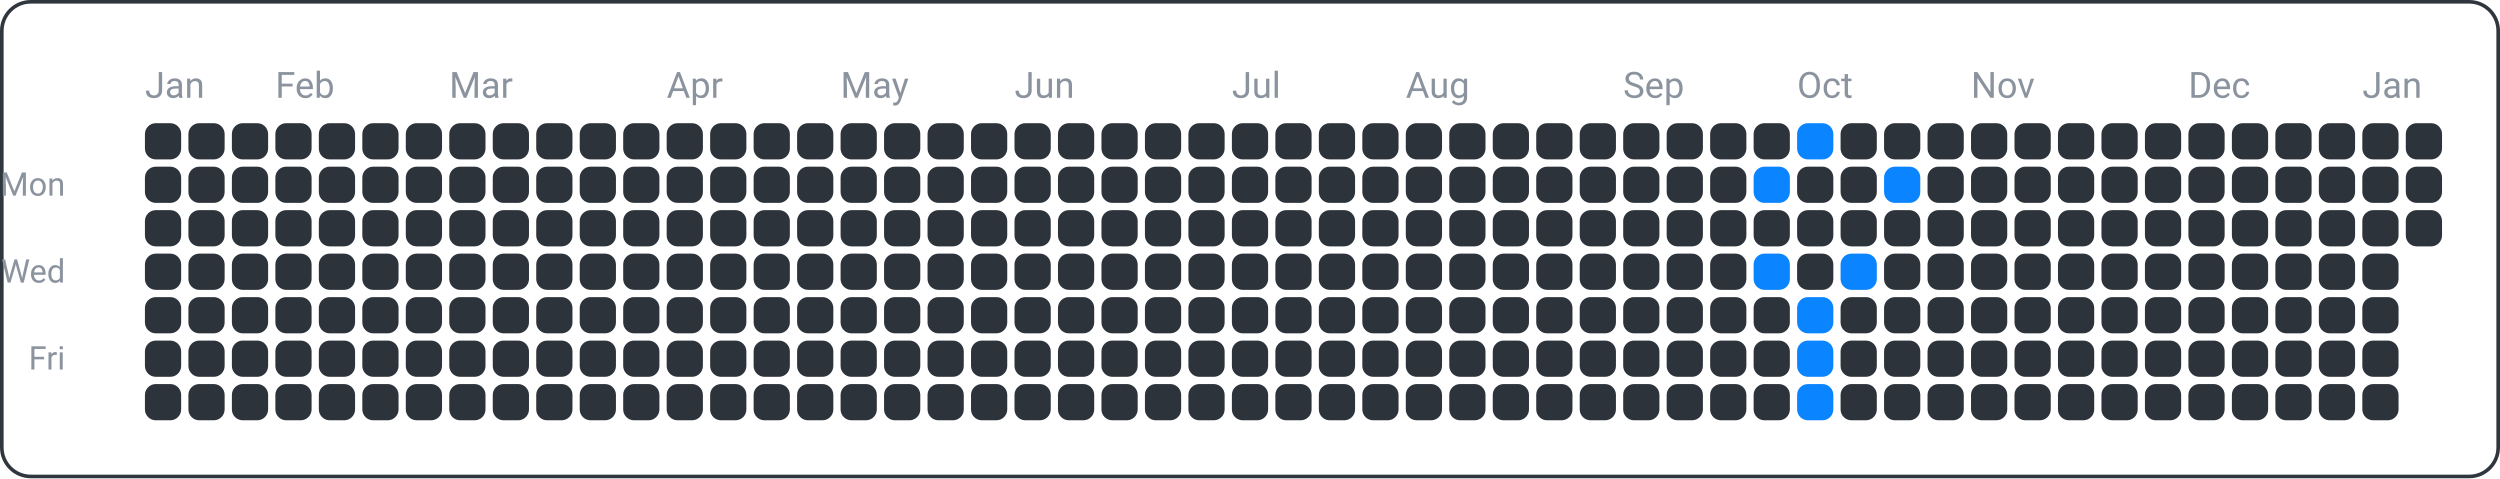
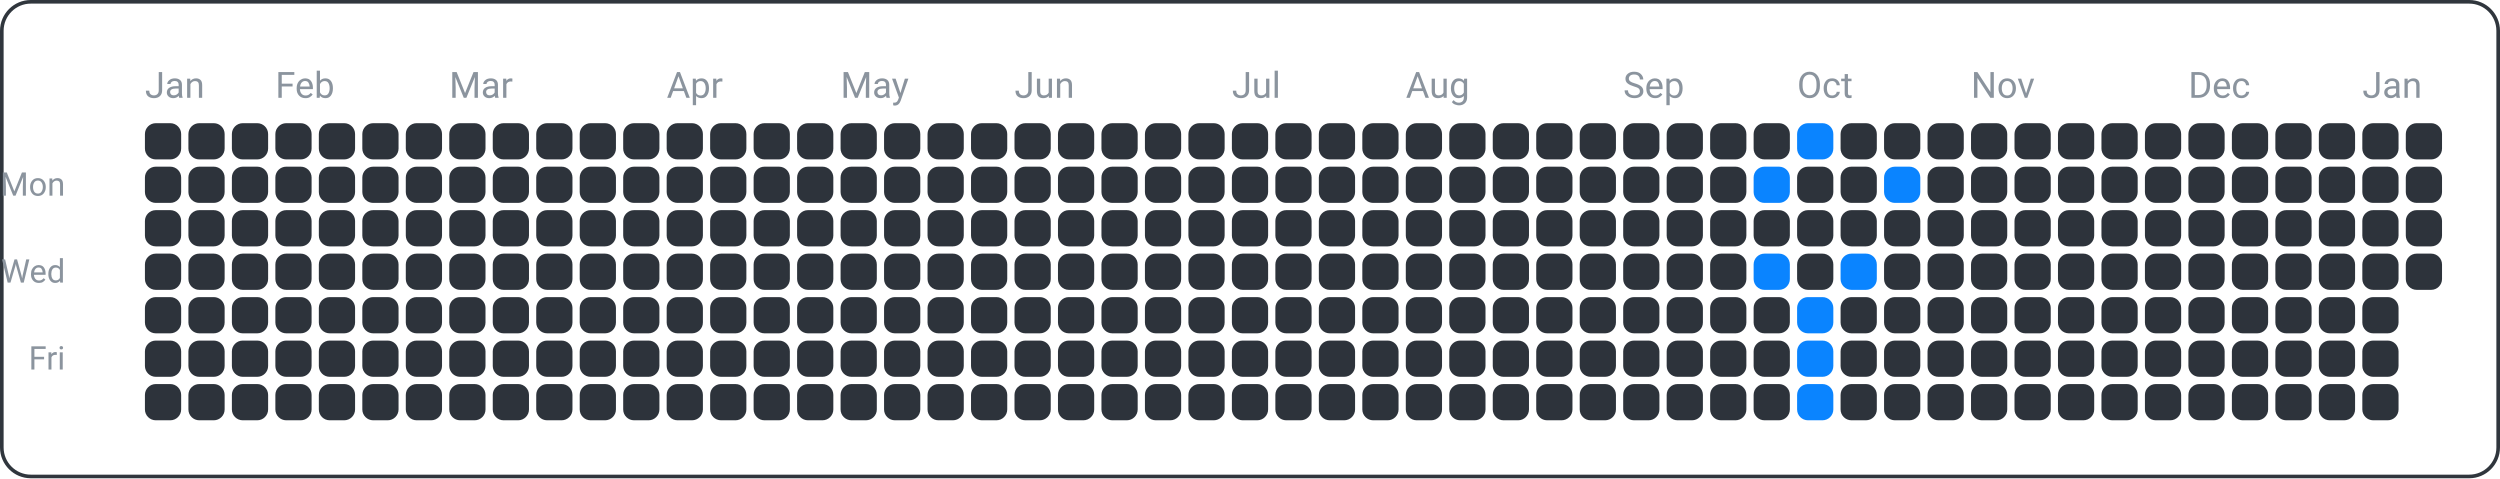
<svg xmlns="http://www.w3.org/2000/svg" width="690" height="132" viewBox="0 0 690 132">
  <rect x="0.5" y="0.5" width="689" height="131" fill="none" rx="8" ry="8" stroke="#30363d" />
  <text x="18" y="54" font-family="ui-sans-serif, -apple-system, Segoe UI, Roboto, Helvetica, Arial" font-size="9" fill="#8b949e" text-anchor="end">Mon</text>
  <text x="18" y="78" font-family="ui-sans-serif, -apple-system, Segoe UI, Roboto, Helvetica, Arial" font-size="9" fill="#8b949e" text-anchor="end">Wed</text>
  <text x="18" y="102" font-family="ui-sans-serif, -apple-system, Segoe UI, Roboto, Helvetica, Arial" font-size="9" fill="#8b949e" text-anchor="end">Fri</text>
  <text x="40" y="27" font-family="ui-sans-serif, -apple-system, Segoe UI, Roboto, Helvetica, Arial" font-size="10" fill="#8b949e" text-anchor="start">Jan</text>
  <text x="76" y="27" font-family="ui-sans-serif, -apple-system, Segoe UI, Roboto, Helvetica, Arial" font-size="10" fill="#8b949e" text-anchor="start">Feb</text>
  <text x="124" y="27" font-family="ui-sans-serif, -apple-system, Segoe UI, Roboto, Helvetica, Arial" font-size="10" fill="#8b949e" text-anchor="start">Mar</text>
  <text x="184" y="27" font-family="ui-sans-serif, -apple-system, Segoe UI, Roboto, Helvetica, Arial" font-size="10" fill="#8b949e" text-anchor="start">Apr</text>
  <text x="232" y="27" font-family="ui-sans-serif, -apple-system, Segoe UI, Roboto, Helvetica, Arial" font-size="10" fill="#8b949e" text-anchor="start">May</text>
  <text x="280" y="27" font-family="ui-sans-serif, -apple-system, Segoe UI, Roboto, Helvetica, Arial" font-size="10" fill="#8b949e" text-anchor="start">Jun</text>
  <text x="340" y="27" font-family="ui-sans-serif, -apple-system, Segoe UI, Roboto, Helvetica, Arial" font-size="10" fill="#8b949e" text-anchor="start">Jul</text>
  <text x="388" y="27" font-family="ui-sans-serif, -apple-system, Segoe UI, Roboto, Helvetica, Arial" font-size="10" fill="#8b949e" text-anchor="start">Aug</text>
  <text x="448" y="27" font-family="ui-sans-serif, -apple-system, Segoe UI, Roboto, Helvetica, Arial" font-size="10" fill="#8b949e" text-anchor="start">Sep</text>
  <text x="496" y="27" font-family="ui-sans-serif, -apple-system, Segoe UI, Roboto, Helvetica, Arial" font-size="10" fill="#8b949e" text-anchor="start">Oct</text>
  <text x="544" y="27" font-family="ui-sans-serif, -apple-system, Segoe UI, Roboto, Helvetica, Arial" font-size="10" fill="#8b949e" text-anchor="start">Nov</text>
  <text x="604" y="27" font-family="ui-sans-serif, -apple-system, Segoe UI, Roboto, Helvetica, Arial" font-size="10" fill="#8b949e" text-anchor="start">Dec</text>
  <text x="652" y="27" font-family="ui-sans-serif, -apple-system, Segoe UI, Roboto, Helvetica, Arial" font-size="10" fill="#8b949e" text-anchor="start">Jan</text>
  <rect x="40" y="34" width="10" height="10" fill="#2d333b" rx="3" ry="3" />
  <rect x="40" y="46" width="10" height="10" fill="#2d333b" rx="3" ry="3" />
  <rect x="40" y="58" width="10" height="10" fill="#2d333b" rx="3" ry="3" />
  <rect x="40" y="70" width="10" height="10" fill="#2d333b" rx="3" ry="3" />
  <rect x="40" y="82" width="10" height="10" fill="#2d333b" rx="3" ry="3" />
  <rect x="40" y="94" width="10" height="10" fill="#2d333b" rx="3" ry="3" />
  <rect x="40" y="106" width="10" height="10" fill="#2d333b" rx="3" ry="3" />
  <rect x="52" y="34" width="10" height="10" fill="#2d333b" rx="3" ry="3" />
  <rect x="52" y="46" width="10" height="10" fill="#2d333b" rx="3" ry="3" />
  <rect x="52" y="58" width="10" height="10" fill="#2d333b" rx="3" ry="3" />
  <rect x="52" y="70" width="10" height="10" fill="#2d333b" rx="3" ry="3" />
  <rect x="52" y="82" width="10" height="10" fill="#2d333b" rx="3" ry="3" />
  <rect x="52" y="94" width="10" height="10" fill="#2d333b" rx="3" ry="3" />
  <rect x="52" y="106" width="10" height="10" fill="#2d333b" rx="3" ry="3" />
  <rect x="64" y="34" width="10" height="10" fill="#2d333b" rx="3" ry="3" />
  <rect x="64" y="46" width="10" height="10" fill="#2d333b" rx="3" ry="3" />
  <rect x="64" y="58" width="10" height="10" fill="#2d333b" rx="3" ry="3" />
  <rect x="64" y="70" width="10" height="10" fill="#2d333b" rx="3" ry="3" />
  <rect x="64" y="82" width="10" height="10" fill="#2d333b" rx="3" ry="3" />
  <rect x="64" y="94" width="10" height="10" fill="#2d333b" rx="3" ry="3" />
  <rect x="64" y="106" width="10" height="10" fill="#2d333b" rx="3" ry="3" />
  <rect x="76" y="34" width="10" height="10" fill="#2d333b" rx="3" ry="3" />
  <rect x="76" y="46" width="10" height="10" fill="#2d333b" rx="3" ry="3" />
  <rect x="76" y="58" width="10" height="10" fill="#2d333b" rx="3" ry="3" />
  <rect x="76" y="70" width="10" height="10" fill="#2d333b" rx="3" ry="3" />
  <rect x="76" y="82" width="10" height="10" fill="#2d333b" rx="3" ry="3" />
  <rect x="76" y="94" width="10" height="10" fill="#2d333b" rx="3" ry="3" />
  <rect x="76" y="106" width="10" height="10" fill="#2d333b" rx="3" ry="3" />
  <rect x="88" y="34" width="10" height="10" fill="#2d333b" rx="3" ry="3" />
  <rect x="88" y="46" width="10" height="10" fill="#2d333b" rx="3" ry="3" />
  <rect x="88" y="58" width="10" height="10" fill="#2d333b" rx="3" ry="3" />
  <rect x="88" y="70" width="10" height="10" fill="#2d333b" rx="3" ry="3" />
  <rect x="88" y="82" width="10" height="10" fill="#2d333b" rx="3" ry="3" />
  <rect x="88" y="94" width="10" height="10" fill="#2d333b" rx="3" ry="3" />
  <rect x="88" y="106" width="10" height="10" fill="#2d333b" rx="3" ry="3" />
  <rect x="100" y="34" width="10" height="10" fill="#2d333b" rx="3" ry="3" />
  <rect x="100" y="46" width="10" height="10" fill="#2d333b" rx="3" ry="3" />
  <rect x="100" y="58" width="10" height="10" fill="#2d333b" rx="3" ry="3" />
  <rect x="100" y="70" width="10" height="10" fill="#2d333b" rx="3" ry="3" />
  <rect x="100" y="82" width="10" height="10" fill="#2d333b" rx="3" ry="3" />
  <rect x="100" y="94" width="10" height="10" fill="#2d333b" rx="3" ry="3" />
  <rect x="100" y="106" width="10" height="10" fill="#2d333b" rx="3" ry="3" />
  <rect x="112" y="34" width="10" height="10" fill="#2d333b" rx="3" ry="3" />
  <rect x="112" y="46" width="10" height="10" fill="#2d333b" rx="3" ry="3" />
  <rect x="112" y="58" width="10" height="10" fill="#2d333b" rx="3" ry="3" />
  <rect x="112" y="70" width="10" height="10" fill="#2d333b" rx="3" ry="3" />
  <rect x="112" y="82" width="10" height="10" fill="#2d333b" rx="3" ry="3" />
  <rect x="112" y="94" width="10" height="10" fill="#2d333b" rx="3" ry="3" />
  <rect x="112" y="106" width="10" height="10" fill="#2d333b" rx="3" ry="3" />
  <rect x="124" y="34" width="10" height="10" fill="#2d333b" rx="3" ry="3" />
  <rect x="124" y="46" width="10" height="10" fill="#2d333b" rx="3" ry="3" />
  <rect x="124" y="58" width="10" height="10" fill="#2d333b" rx="3" ry="3" />
  <rect x="124" y="70" width="10" height="10" fill="#2d333b" rx="3" ry="3" />
  <rect x="124" y="82" width="10" height="10" fill="#2d333b" rx="3" ry="3" />
  <rect x="124" y="94" width="10" height="10" fill="#2d333b" rx="3" ry="3" />
  <rect x="124" y="106" width="10" height="10" fill="#2d333b" rx="3" ry="3" />
  <rect x="136" y="34" width="10" height="10" fill="#2d333b" rx="3" ry="3" />
  <rect x="136" y="46" width="10" height="10" fill="#2d333b" rx="3" ry="3" />
  <rect x="136" y="58" width="10" height="10" fill="#2d333b" rx="3" ry="3" />
  <rect x="136" y="70" width="10" height="10" fill="#2d333b" rx="3" ry="3" />
  <rect x="136" y="82" width="10" height="10" fill="#2d333b" rx="3" ry="3" />
  <rect x="136" y="94" width="10" height="10" fill="#2d333b" rx="3" ry="3" />
  <rect x="136" y="106" width="10" height="10" fill="#2d333b" rx="3" ry="3" />
  <rect x="148" y="34" width="10" height="10" fill="#2d333b" rx="3" ry="3" />
  <rect x="148" y="46" width="10" height="10" fill="#2d333b" rx="3" ry="3" />
  <rect x="148" y="58" width="10" height="10" fill="#2d333b" rx="3" ry="3" />
  <rect x="148" y="70" width="10" height="10" fill="#2d333b" rx="3" ry="3" />
  <rect x="148" y="82" width="10" height="10" fill="#2d333b" rx="3" ry="3" />
  <rect x="148" y="94" width="10" height="10" fill="#2d333b" rx="3" ry="3" />
  <rect x="148" y="106" width="10" height="10" fill="#2d333b" rx="3" ry="3" />
  <rect x="160" y="34" width="10" height="10" fill="#2d333b" rx="3" ry="3" />
  <rect x="160" y="46" width="10" height="10" fill="#2d333b" rx="3" ry="3" />
  <rect x="160" y="58" width="10" height="10" fill="#2d333b" rx="3" ry="3" />
  <rect x="160" y="70" width="10" height="10" fill="#2d333b" rx="3" ry="3" />
  <rect x="160" y="82" width="10" height="10" fill="#2d333b" rx="3" ry="3" />
  <rect x="160" y="94" width="10" height="10" fill="#2d333b" rx="3" ry="3" />
  <rect x="160" y="106" width="10" height="10" fill="#2d333b" rx="3" ry="3" />
  <rect x="172" y="34" width="10" height="10" fill="#2d333b" rx="3" ry="3" />
  <rect x="172" y="46" width="10" height="10" fill="#2d333b" rx="3" ry="3" />
  <rect x="172" y="58" width="10" height="10" fill="#2d333b" rx="3" ry="3" />
  <rect x="172" y="70" width="10" height="10" fill="#2d333b" rx="3" ry="3" />
  <rect x="172" y="82" width="10" height="10" fill="#2d333b" rx="3" ry="3" />
  <rect x="172" y="94" width="10" height="10" fill="#2d333b" rx="3" ry="3" />
  <rect x="172" y="106" width="10" height="10" fill="#2d333b" rx="3" ry="3" />
  <rect x="184" y="34" width="10" height="10" fill="#2d333b" rx="3" ry="3" />
  <rect x="184" y="46" width="10" height="10" fill="#2d333b" rx="3" ry="3" />
  <rect x="184" y="58" width="10" height="10" fill="#2d333b" rx="3" ry="3" />
  <rect x="184" y="70" width="10" height="10" fill="#2d333b" rx="3" ry="3" />
  <rect x="184" y="82" width="10" height="10" fill="#2d333b" rx="3" ry="3" />
  <rect x="184" y="94" width="10" height="10" fill="#2d333b" rx="3" ry="3" />
  <rect x="184" y="106" width="10" height="10" fill="#2d333b" rx="3" ry="3" />
  <rect x="196" y="34" width="10" height="10" fill="#2d333b" rx="3" ry="3" />
  <rect x="196" y="46" width="10" height="10" fill="#2d333b" rx="3" ry="3" />
  <rect x="196" y="58" width="10" height="10" fill="#2d333b" rx="3" ry="3" />
  <rect x="196" y="70" width="10" height="10" fill="#2d333b" rx="3" ry="3" />
  <rect x="196" y="82" width="10" height="10" fill="#2d333b" rx="3" ry="3" />
  <rect x="196" y="94" width="10" height="10" fill="#2d333b" rx="3" ry="3" />
  <rect x="196" y="106" width="10" height="10" fill="#2d333b" rx="3" ry="3" />
  <rect x="208" y="34" width="10" height="10" fill="#2d333b" rx="3" ry="3" />
  <rect x="208" y="46" width="10" height="10" fill="#2d333b" rx="3" ry="3" />
  <rect x="208" y="58" width="10" height="10" fill="#2d333b" rx="3" ry="3" />
  <rect x="208" y="70" width="10" height="10" fill="#2d333b" rx="3" ry="3" />
  <rect x="208" y="82" width="10" height="10" fill="#2d333b" rx="3" ry="3" />
  <rect x="208" y="94" width="10" height="10" fill="#2d333b" rx="3" ry="3" />
  <rect x="208" y="106" width="10" height="10" fill="#2d333b" rx="3" ry="3" />
  <rect x="220" y="34" width="10" height="10" fill="#2d333b" rx="3" ry="3" />
  <rect x="220" y="46" width="10" height="10" fill="#2d333b" rx="3" ry="3" />
  <rect x="220" y="58" width="10" height="10" fill="#2d333b" rx="3" ry="3" />
  <rect x="220" y="70" width="10" height="10" fill="#2d333b" rx="3" ry="3" />
  <rect x="220" y="82" width="10" height="10" fill="#2d333b" rx="3" ry="3" />
  <rect x="220" y="94" width="10" height="10" fill="#2d333b" rx="3" ry="3" />
  <rect x="220" y="106" width="10" height="10" fill="#2d333b" rx="3" ry="3" />
  <rect x="232" y="34" width="10" height="10" fill="#2d333b" rx="3" ry="3" />
  <rect x="232" y="46" width="10" height="10" fill="#2d333b" rx="3" ry="3" />
  <rect x="232" y="58" width="10" height="10" fill="#2d333b" rx="3" ry="3" />
  <rect x="232" y="70" width="10" height="10" fill="#2d333b" rx="3" ry="3" />
  <rect x="232" y="82" width="10" height="10" fill="#2d333b" rx="3" ry="3" />
  <rect x="232" y="94" width="10" height="10" fill="#2d333b" rx="3" ry="3" />
  <rect x="232" y="106" width="10" height="10" fill="#2d333b" rx="3" ry="3" />
  <rect x="244" y="34" width="10" height="10" fill="#2d333b" rx="3" ry="3" />
  <rect x="244" y="46" width="10" height="10" fill="#2d333b" rx="3" ry="3" />
  <rect x="244" y="58" width="10" height="10" fill="#2d333b" rx="3" ry="3" />
  <rect x="244" y="70" width="10" height="10" fill="#2d333b" rx="3" ry="3" />
  <rect x="244" y="82" width="10" height="10" fill="#2d333b" rx="3" ry="3" />
  <rect x="244" y="94" width="10" height="10" fill="#2d333b" rx="3" ry="3" />
  <rect x="244" y="106" width="10" height="10" fill="#2d333b" rx="3" ry="3" />
  <rect x="256" y="34" width="10" height="10" fill="#2d333b" rx="3" ry="3" />
  <rect x="256" y="46" width="10" height="10" fill="#2d333b" rx="3" ry="3" />
  <rect x="256" y="58" width="10" height="10" fill="#2d333b" rx="3" ry="3" />
  <rect x="256" y="70" width="10" height="10" fill="#2d333b" rx="3" ry="3" />
  <rect x="256" y="82" width="10" height="10" fill="#2d333b" rx="3" ry="3" />
  <rect x="256" y="94" width="10" height="10" fill="#2d333b" rx="3" ry="3" />
  <rect x="256" y="106" width="10" height="10" fill="#2d333b" rx="3" ry="3" />
  <rect x="268" y="34" width="10" height="10" fill="#2d333b" rx="3" ry="3" />
  <rect x="268" y="46" width="10" height="10" fill="#2d333b" rx="3" ry="3" />
  <rect x="268" y="58" width="10" height="10" fill="#2d333b" rx="3" ry="3" />
  <rect x="268" y="70" width="10" height="10" fill="#2d333b" rx="3" ry="3" />
  <rect x="268" y="82" width="10" height="10" fill="#2d333b" rx="3" ry="3" />
  <rect x="268" y="94" width="10" height="10" fill="#2d333b" rx="3" ry="3" />
  <rect x="268" y="106" width="10" height="10" fill="#2d333b" rx="3" ry="3" />
  <rect x="280" y="34" width="10" height="10" fill="#2d333b" rx="3" ry="3" />
  <rect x="280" y="46" width="10" height="10" fill="#2d333b" rx="3" ry="3" />
  <rect x="280" y="58" width="10" height="10" fill="#2d333b" rx="3" ry="3" />
  <rect x="280" y="70" width="10" height="10" fill="#2d333b" rx="3" ry="3" />
  <rect x="280" y="82" width="10" height="10" fill="#2d333b" rx="3" ry="3" />
  <rect x="280" y="94" width="10" height="10" fill="#2d333b" rx="3" ry="3" />
  <rect x="280" y="106" width="10" height="10" fill="#2d333b" rx="3" ry="3" />
  <rect x="292" y="34" width="10" height="10" fill="#2d333b" rx="3" ry="3" />
  <rect x="292" y="46" width="10" height="10" fill="#2d333b" rx="3" ry="3" />
  <rect x="292" y="58" width="10" height="10" fill="#2d333b" rx="3" ry="3" />
  <rect x="292" y="70" width="10" height="10" fill="#2d333b" rx="3" ry="3" />
  <rect x="292" y="82" width="10" height="10" fill="#2d333b" rx="3" ry="3" />
  <rect x="292" y="94" width="10" height="10" fill="#2d333b" rx="3" ry="3" />
  <rect x="292" y="106" width="10" height="10" fill="#2d333b" rx="3" ry="3" />
  <rect x="304" y="34" width="10" height="10" fill="#2d333b" rx="3" ry="3" />
  <rect x="304" y="46" width="10" height="10" fill="#2d333b" rx="3" ry="3" />
  <rect x="304" y="58" width="10" height="10" fill="#2d333b" rx="3" ry="3" />
  <rect x="304" y="70" width="10" height="10" fill="#2d333b" rx="3" ry="3" />
  <rect x="304" y="82" width="10" height="10" fill="#2d333b" rx="3" ry="3" />
  <rect x="304" y="94" width="10" height="10" fill="#2d333b" rx="3" ry="3" />
  <rect x="304" y="106" width="10" height="10" fill="#2d333b" rx="3" ry="3" />
  <rect x="316" y="34" width="10" height="10" fill="#2d333b" rx="3" ry="3" />
  <rect x="316" y="46" width="10" height="10" fill="#2d333b" rx="3" ry="3" />
  <rect x="316" y="58" width="10" height="10" fill="#2d333b" rx="3" ry="3" />
  <rect x="316" y="70" width="10" height="10" fill="#2d333b" rx="3" ry="3" />
  <rect x="316" y="82" width="10" height="10" fill="#2d333b" rx="3" ry="3" />
  <rect x="316" y="94" width="10" height="10" fill="#2d333b" rx="3" ry="3" />
  <rect x="316" y="106" width="10" height="10" fill="#2d333b" rx="3" ry="3" />
  <rect x="328" y="34" width="10" height="10" fill="#2d333b" rx="3" ry="3" />
  <rect x="328" y="46" width="10" height="10" fill="#2d333b" rx="3" ry="3" />
  <rect x="328" y="58" width="10" height="10" fill="#2d333b" rx="3" ry="3" />
  <rect x="328" y="70" width="10" height="10" fill="#2d333b" rx="3" ry="3" />
  <rect x="328" y="82" width="10" height="10" fill="#2d333b" rx="3" ry="3" />
  <rect x="328" y="94" width="10" height="10" fill="#2d333b" rx="3" ry="3" />
  <rect x="328" y="106" width="10" height="10" fill="#2d333b" rx="3" ry="3" />
  <rect x="340" y="34" width="10" height="10" fill="#2d333b" rx="3" ry="3" />
  <rect x="340" y="46" width="10" height="10" fill="#2d333b" rx="3" ry="3" />
  <rect x="340" y="58" width="10" height="10" fill="#2d333b" rx="3" ry="3" />
  <rect x="340" y="70" width="10" height="10" fill="#2d333b" rx="3" ry="3" />
  <rect x="340" y="82" width="10" height="10" fill="#2d333b" rx="3" ry="3" />
  <rect x="340" y="94" width="10" height="10" fill="#2d333b" rx="3" ry="3" />
  <rect x="340" y="106" width="10" height="10" fill="#2d333b" rx="3" ry="3" />
  <rect x="352" y="34" width="10" height="10" fill="#2d333b" rx="3" ry="3" />
  <rect x="352" y="46" width="10" height="10" fill="#2d333b" rx="3" ry="3" />
  <rect x="352" y="58" width="10" height="10" fill="#2d333b" rx="3" ry="3" />
  <rect x="352" y="70" width="10" height="10" fill="#2d333b" rx="3" ry="3" />
  <rect x="352" y="82" width="10" height="10" fill="#2d333b" rx="3" ry="3" />
  <rect x="352" y="94" width="10" height="10" fill="#2d333b" rx="3" ry="3" />
  <rect x="352" y="106" width="10" height="10" fill="#2d333b" rx="3" ry="3" />
  <rect x="364" y="34" width="10" height="10" fill="#2d333b" rx="3" ry="3" />
  <rect x="364" y="46" width="10" height="10" fill="#2d333b" rx="3" ry="3" />
  <rect x="364" y="58" width="10" height="10" fill="#2d333b" rx="3" ry="3" />
  <rect x="364" y="70" width="10" height="10" fill="#2d333b" rx="3" ry="3" />
  <rect x="364" y="82" width="10" height="10" fill="#2d333b" rx="3" ry="3" />
  <rect x="364" y="94" width="10" height="10" fill="#2d333b" rx="3" ry="3" />
  <rect x="364" y="106" width="10" height="10" fill="#2d333b" rx="3" ry="3" />
  <rect x="376" y="34" width="10" height="10" fill="#2d333b" rx="3" ry="3" />
  <rect x="376" y="46" width="10" height="10" fill="#2d333b" rx="3" ry="3" />
  <rect x="376" y="58" width="10" height="10" fill="#2d333b" rx="3" ry="3" />
  <rect x="376" y="70" width="10" height="10" fill="#2d333b" rx="3" ry="3" />
  <rect x="376" y="82" width="10" height="10" fill="#2d333b" rx="3" ry="3" />
  <rect x="376" y="94" width="10" height="10" fill="#2d333b" rx="3" ry="3" />
  <rect x="376" y="106" width="10" height="10" fill="#2d333b" rx="3" ry="3" />
  <rect x="388" y="34" width="10" height="10" fill="#2d333b" rx="3" ry="3" />
  <rect x="388" y="46" width="10" height="10" fill="#2d333b" rx="3" ry="3" />
  <rect x="388" y="58" width="10" height="10" fill="#2d333b" rx="3" ry="3" />
  <rect x="388" y="70" width="10" height="10" fill="#2d333b" rx="3" ry="3" />
  <rect x="388" y="82" width="10" height="10" fill="#2d333b" rx="3" ry="3" />
  <rect x="388" y="94" width="10" height="10" fill="#2d333b" rx="3" ry="3" />
  <rect x="388" y="106" width="10" height="10" fill="#2d333b" rx="3" ry="3" />
  <rect x="400" y="34" width="10" height="10" fill="#2d333b" rx="3" ry="3" />
  <rect x="400" y="46" width="10" height="10" fill="#2d333b" rx="3" ry="3" />
  <rect x="400" y="58" width="10" height="10" fill="#2d333b" rx="3" ry="3" />
  <rect x="400" y="70" width="10" height="10" fill="#2d333b" rx="3" ry="3" />
  <rect x="400" y="82" width="10" height="10" fill="#2d333b" rx="3" ry="3" />
  <rect x="400" y="94" width="10" height="10" fill="#2d333b" rx="3" ry="3" />
  <rect x="400" y="106" width="10" height="10" fill="#2d333b" rx="3" ry="3" />
  <rect x="412" y="34" width="10" height="10" fill="#2d333b" rx="3" ry="3" />
  <rect x="412" y="46" width="10" height="10" fill="#2d333b" rx="3" ry="3" />
  <rect x="412" y="58" width="10" height="10" fill="#2d333b" rx="3" ry="3" />
  <rect x="412" y="70" width="10" height="10" fill="#2d333b" rx="3" ry="3" />
  <rect x="412" y="82" width="10" height="10" fill="#2d333b" rx="3" ry="3" />
  <rect x="412" y="94" width="10" height="10" fill="#2d333b" rx="3" ry="3" />
  <rect x="412" y="106" width="10" height="10" fill="#2d333b" rx="3" ry="3" />
  <rect x="424" y="34" width="10" height="10" fill="#2d333b" rx="3" ry="3" />
  <rect x="424" y="46" width="10" height="10" fill="#2d333b" rx="3" ry="3" />
  <rect x="424" y="58" width="10" height="10" fill="#2d333b" rx="3" ry="3" />
  <rect x="424" y="70" width="10" height="10" fill="#2d333b" rx="3" ry="3" />
  <rect x="424" y="82" width="10" height="10" fill="#2d333b" rx="3" ry="3" />
  <rect x="424" y="94" width="10" height="10" fill="#2d333b" rx="3" ry="3" />
  <rect x="424" y="106" width="10" height="10" fill="#2d333b" rx="3" ry="3" />
  <rect x="436" y="34" width="10" height="10" fill="#2d333b" rx="3" ry="3" />
  <rect x="436" y="46" width="10" height="10" fill="#2d333b" rx="3" ry="3" />
  <rect x="436" y="58" width="10" height="10" fill="#2d333b" rx="3" ry="3" />
  <rect x="436" y="70" width="10" height="10" fill="#2d333b" rx="3" ry="3" />
  <rect x="436" y="82" width="10" height="10" fill="#2d333b" rx="3" ry="3" />
  <rect x="436" y="94" width="10" height="10" fill="#2d333b" rx="3" ry="3" />
  <rect x="436" y="106" width="10" height="10" fill="#2d333b" rx="3" ry="3" />
  <rect x="448" y="34" width="10" height="10" fill="#2d333b" rx="3" ry="3" />
  <rect x="448" y="46" width="10" height="10" fill="#2d333b" rx="3" ry="3" />
  <rect x="448" y="58" width="10" height="10" fill="#2d333b" rx="3" ry="3" />
  <rect x="448" y="70" width="10" height="10" fill="#2d333b" rx="3" ry="3" />
  <rect x="448" y="82" width="10" height="10" fill="#2d333b" rx="3" ry="3" />
  <rect x="448" y="94" width="10" height="10" fill="#2d333b" rx="3" ry="3" />
  <rect x="448" y="106" width="10" height="10" fill="#2d333b" rx="3" ry="3" />
  <rect x="460" y="34" width="10" height="10" fill="#2d333b" rx="3" ry="3" />
  <rect x="460" y="46" width="10" height="10" fill="#2d333b" rx="3" ry="3" />
  <rect x="460" y="58" width="10" height="10" fill="#2d333b" rx="3" ry="3" />
  <rect x="460" y="70" width="10" height="10" fill="#2d333b" rx="3" ry="3" />
  <rect x="460" y="82" width="10" height="10" fill="#2d333b" rx="3" ry="3" />
  <rect x="460" y="94" width="10" height="10" fill="#2d333b" rx="3" ry="3" />
  <rect x="460" y="106" width="10" height="10" fill="#2d333b" rx="3" ry="3" />
  <rect x="472" y="34" width="10" height="10" fill="#2d333b" rx="3" ry="3" />
  <rect x="472" y="46" width="10" height="10" fill="#2d333b" rx="3" ry="3" />
  <rect x="472" y="58" width="10" height="10" fill="#2d333b" rx="3" ry="3" />
  <rect x="472" y="70" width="10" height="10" fill="#2d333b" rx="3" ry="3" />
  <rect x="472" y="82" width="10" height="10" fill="#2d333b" rx="3" ry="3" />
  <rect x="472" y="94" width="10" height="10" fill="#2d333b" rx="3" ry="3" />
  <rect x="472" y="106" width="10" height="10" fill="#2d333b" rx="3" ry="3" />
  <rect x="484" y="34" width="10" height="10" fill="#2d333b" rx="3" ry="3" />
  <rect x="484" y="46" width="10" height="10" fill="#0a84ff" rx="3" ry="3" />
  <rect x="484" y="58" width="10" height="10" fill="#2d333b" rx="3" ry="3" />
  <rect x="484" y="70" width="10" height="10" fill="#0a84ff" rx="3" ry="3" />
  <rect x="484" y="82" width="10" height="10" fill="#2d333b" rx="3" ry="3" />
  <rect x="484" y="94" width="10" height="10" fill="#2d333b" rx="3" ry="3" />
  <rect x="484" y="106" width="10" height="10" fill="#2d333b" rx="3" ry="3" />
  <rect x="496" y="34" width="10" height="10" fill="#0a84ff" rx="3" ry="3" />
  <rect x="496" y="46" width="10" height="10" fill="#2d333b" rx="3" ry="3" />
  <rect x="496" y="58" width="10" height="10" fill="#2d333b" rx="3" ry="3" />
  <rect x="496" y="70" width="10" height="10" fill="#2d333b" rx="3" ry="3" />
  <rect x="496" y="82" width="10" height="10" fill="#0a84ff" rx="3" ry="3" />
  <rect x="496" y="94" width="10" height="10" fill="#0a84ff" rx="3" ry="3" />
  <rect x="496" y="106" width="10" height="10" fill="#0a84ff" rx="3" ry="3" />
  <rect x="508" y="34" width="10" height="10" fill="#2d333b" rx="3" ry="3" />
  <rect x="508" y="46" width="10" height="10" fill="#2d333b" rx="3" ry="3" />
  <rect x="508" y="58" width="10" height="10" fill="#2d333b" rx="3" ry="3" />
  <rect x="508" y="70" width="10" height="10" fill="#0a84ff" rx="3" ry="3" />
  <rect x="508" y="82" width="10" height="10" fill="#2d333b" rx="3" ry="3" />
  <rect x="508" y="94" width="10" height="10" fill="#2d333b" rx="3" ry="3" />
  <rect x="508" y="106" width="10" height="10" fill="#2d333b" rx="3" ry="3" />
  <rect x="520" y="34" width="10" height="10" fill="#2d333b" rx="3" ry="3" />
  <rect x="520" y="46" width="10" height="10" fill="#0a84ff" rx="3" ry="3" />
  <rect x="520" y="58" width="10" height="10" fill="#2d333b" rx="3" ry="3" />
  <rect x="520" y="70" width="10" height="10" fill="#2d333b" rx="3" ry="3" />
  <rect x="520" y="82" width="10" height="10" fill="#2d333b" rx="3" ry="3" />
  <rect x="520" y="94" width="10" height="10" fill="#2d333b" rx="3" ry="3" />
  <rect x="520" y="106" width="10" height="10" fill="#2d333b" rx="3" ry="3" />
  <rect x="532" y="34" width="10" height="10" fill="#2d333b" rx="3" ry="3" />
  <rect x="532" y="46" width="10" height="10" fill="#2d333b" rx="3" ry="3" />
  <rect x="532" y="58" width="10" height="10" fill="#2d333b" rx="3" ry="3" />
  <rect x="532" y="70" width="10" height="10" fill="#2d333b" rx="3" ry="3" />
  <rect x="532" y="82" width="10" height="10" fill="#2d333b" rx="3" ry="3" />
  <rect x="532" y="94" width="10" height="10" fill="#2d333b" rx="3" ry="3" />
  <rect x="532" y="106" width="10" height="10" fill="#2d333b" rx="3" ry="3" />
  <rect x="544" y="34" width="10" height="10" fill="#2d333b" rx="3" ry="3" />
  <rect x="544" y="46" width="10" height="10" fill="#2d333b" rx="3" ry="3" />
  <rect x="544" y="58" width="10" height="10" fill="#2d333b" rx="3" ry="3" />
  <rect x="544" y="70" width="10" height="10" fill="#2d333b" rx="3" ry="3" />
  <rect x="544" y="82" width="10" height="10" fill="#2d333b" rx="3" ry="3" />
  <rect x="544" y="94" width="10" height="10" fill="#2d333b" rx="3" ry="3" />
  <rect x="544" y="106" width="10" height="10" fill="#2d333b" rx="3" ry="3" />
  <rect x="556" y="34" width="10" height="10" fill="#2d333b" rx="3" ry="3" />
  <rect x="556" y="46" width="10" height="10" fill="#2d333b" rx="3" ry="3" />
  <rect x="556" y="58" width="10" height="10" fill="#2d333b" rx="3" ry="3" />
  <rect x="556" y="70" width="10" height="10" fill="#2d333b" rx="3" ry="3" />
  <rect x="556" y="82" width="10" height="10" fill="#2d333b" rx="3" ry="3" />
  <rect x="556" y="94" width="10" height="10" fill="#2d333b" rx="3" ry="3" />
  <rect x="556" y="106" width="10" height="10" fill="#2d333b" rx="3" ry="3" />
  <rect x="568" y="34" width="10" height="10" fill="#2d333b" rx="3" ry="3" />
  <rect x="568" y="46" width="10" height="10" fill="#2d333b" rx="3" ry="3" />
  <rect x="568" y="58" width="10" height="10" fill="#2d333b" rx="3" ry="3" />
  <rect x="568" y="70" width="10" height="10" fill="#2d333b" rx="3" ry="3" />
  <rect x="568" y="82" width="10" height="10" fill="#2d333b" rx="3" ry="3" />
  <rect x="568" y="94" width="10" height="10" fill="#2d333b" rx="3" ry="3" />
  <rect x="568" y="106" width="10" height="10" fill="#2d333b" rx="3" ry="3" />
  <rect x="580" y="34" width="10" height="10" fill="#2d333b" rx="3" ry="3" />
  <rect x="580" y="46" width="10" height="10" fill="#2d333b" rx="3" ry="3" />
  <rect x="580" y="58" width="10" height="10" fill="#2d333b" rx="3" ry="3" />
  <rect x="580" y="70" width="10" height="10" fill="#2d333b" rx="3" ry="3" />
  <rect x="580" y="82" width="10" height="10" fill="#2d333b" rx="3" ry="3" />
  <rect x="580" y="94" width="10" height="10" fill="#2d333b" rx="3" ry="3" />
  <rect x="580" y="106" width="10" height="10" fill="#2d333b" rx="3" ry="3" />
  <rect x="592" y="34" width="10" height="10" fill="#2d333b" rx="3" ry="3" />
  <rect x="592" y="46" width="10" height="10" fill="#2d333b" rx="3" ry="3" />
  <rect x="592" y="58" width="10" height="10" fill="#2d333b" rx="3" ry="3" />
  <rect x="592" y="70" width="10" height="10" fill="#2d333b" rx="3" ry="3" />
  <rect x="592" y="82" width="10" height="10" fill="#2d333b" rx="3" ry="3" />
  <rect x="592" y="94" width="10" height="10" fill="#2d333b" rx="3" ry="3" />
  <rect x="592" y="106" width="10" height="10" fill="#2d333b" rx="3" ry="3" />
  <rect x="604" y="34" width="10" height="10" fill="#2d333b" rx="3" ry="3" />
  <rect x="604" y="46" width="10" height="10" fill="#2d333b" rx="3" ry="3" />
  <rect x="604" y="58" width="10" height="10" fill="#2d333b" rx="3" ry="3" />
  <rect x="604" y="70" width="10" height="10" fill="#2d333b" rx="3" ry="3" />
  <rect x="604" y="82" width="10" height="10" fill="#2d333b" rx="3" ry="3" />
  <rect x="604" y="94" width="10" height="10" fill="#2d333b" rx="3" ry="3" />
  <rect x="604" y="106" width="10" height="10" fill="#2d333b" rx="3" ry="3" />
  <rect x="616" y="34" width="10" height="10" fill="#2d333b" rx="3" ry="3" />
  <rect x="616" y="46" width="10" height="10" fill="#2d333b" rx="3" ry="3" />
  <rect x="616" y="58" width="10" height="10" fill="#2d333b" rx="3" ry="3" />
  <rect x="616" y="70" width="10" height="10" fill="#2d333b" rx="3" ry="3" />
  <rect x="616" y="82" width="10" height="10" fill="#2d333b" rx="3" ry="3" />
  <rect x="616" y="94" width="10" height="10" fill="#2d333b" rx="3" ry="3" />
  <rect x="616" y="106" width="10" height="10" fill="#2d333b" rx="3" ry="3" />
  <rect x="628" y="34" width="10" height="10" fill="#2d333b" rx="3" ry="3" />
  <rect x="628" y="46" width="10" height="10" fill="#2d333b" rx="3" ry="3" />
  <rect x="628" y="58" width="10" height="10" fill="#2d333b" rx="3" ry="3" />
  <rect x="628" y="70" width="10" height="10" fill="#2d333b" rx="3" ry="3" />
  <rect x="628" y="82" width="10" height="10" fill="#2d333b" rx="3" ry="3" />
  <rect x="628" y="94" width="10" height="10" fill="#2d333b" rx="3" ry="3" />
  <rect x="628" y="106" width="10" height="10" fill="#2d333b" rx="3" ry="3" />
  <rect x="640" y="34" width="10" height="10" fill="#2d333b" rx="3" ry="3" />
  <rect x="640" y="46" width="10" height="10" fill="#2d333b" rx="3" ry="3" />
  <rect x="640" y="58" width="10" height="10" fill="#2d333b" rx="3" ry="3" />
  <rect x="640" y="70" width="10" height="10" fill="#2d333b" rx="3" ry="3" />
  <rect x="640" y="82" width="10" height="10" fill="#2d333b" rx="3" ry="3" />
  <rect x="640" y="94" width="10" height="10" fill="#2d333b" rx="3" ry="3" />
  <rect x="640" y="106" width="10" height="10" fill="#2d333b" rx="3" ry="3" />
  <rect x="652" y="34" width="10" height="10" fill="#2d333b" rx="3" ry="3" />
  <rect x="652" y="46" width="10" height="10" fill="#2d333b" rx="3" ry="3" />
  <rect x="652" y="58" width="10" height="10" fill="#2d333b" rx="3" ry="3" />
  <rect x="652" y="70" width="10" height="10" fill="#2d333b" rx="3" ry="3" />
  <rect x="652" y="82" width="10" height="10" fill="#2d333b" rx="3" ry="3" />
  <rect x="652" y="94" width="10" height="10" fill="#2d333b" rx="3" ry="3" />
  <rect x="652" y="106" width="10" height="10" fill="#2d333b" rx="3" ry="3" />
  <rect x="664" y="34" width="10" height="10" fill="#2d333b" rx="3" ry="3" />
  <rect x="664" y="46" width="10" height="10" fill="#2d333b" rx="3" ry="3" />
  <rect x="664" y="58" width="10" height="10" fill="#2d333b" rx="3" ry="3" />
+   <rect x="664" y="70" width="10" height="10" fill="#2d333b" rx="3" ry="3" />
</svg>
